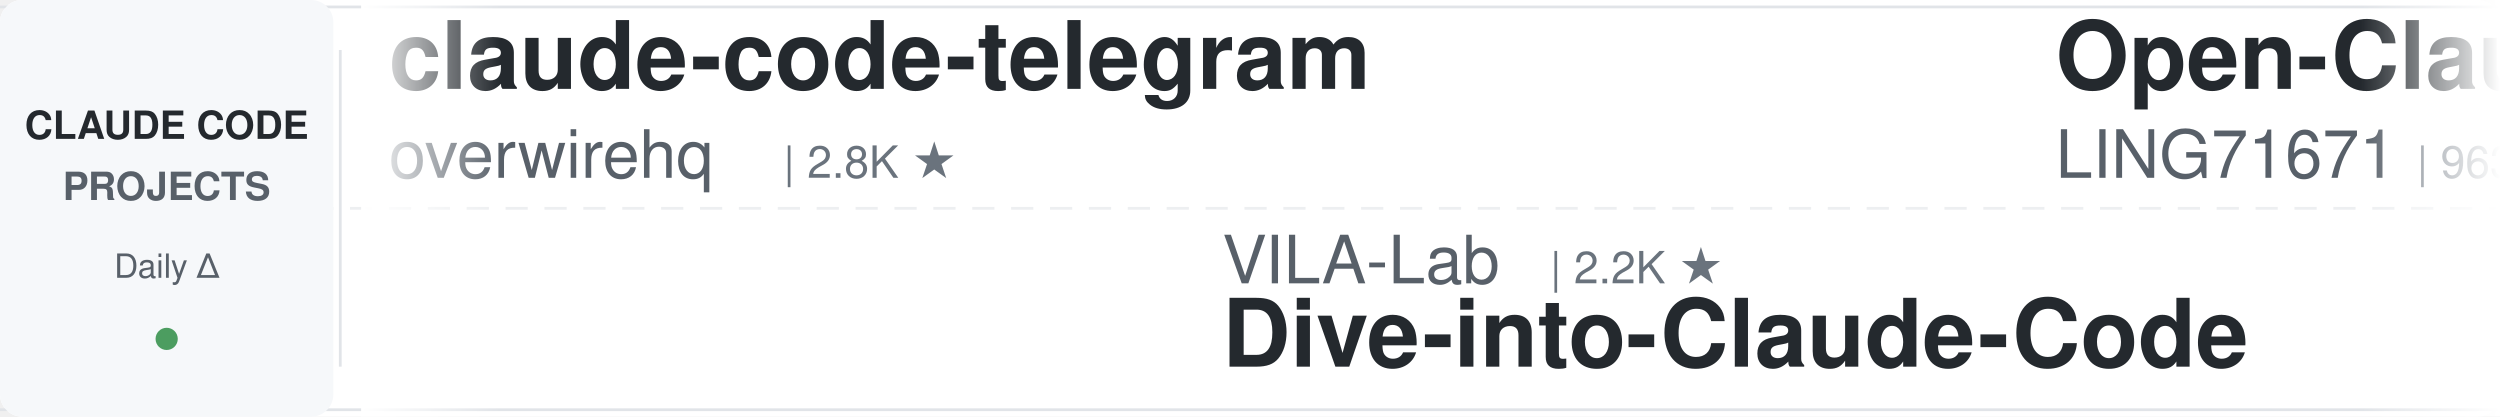
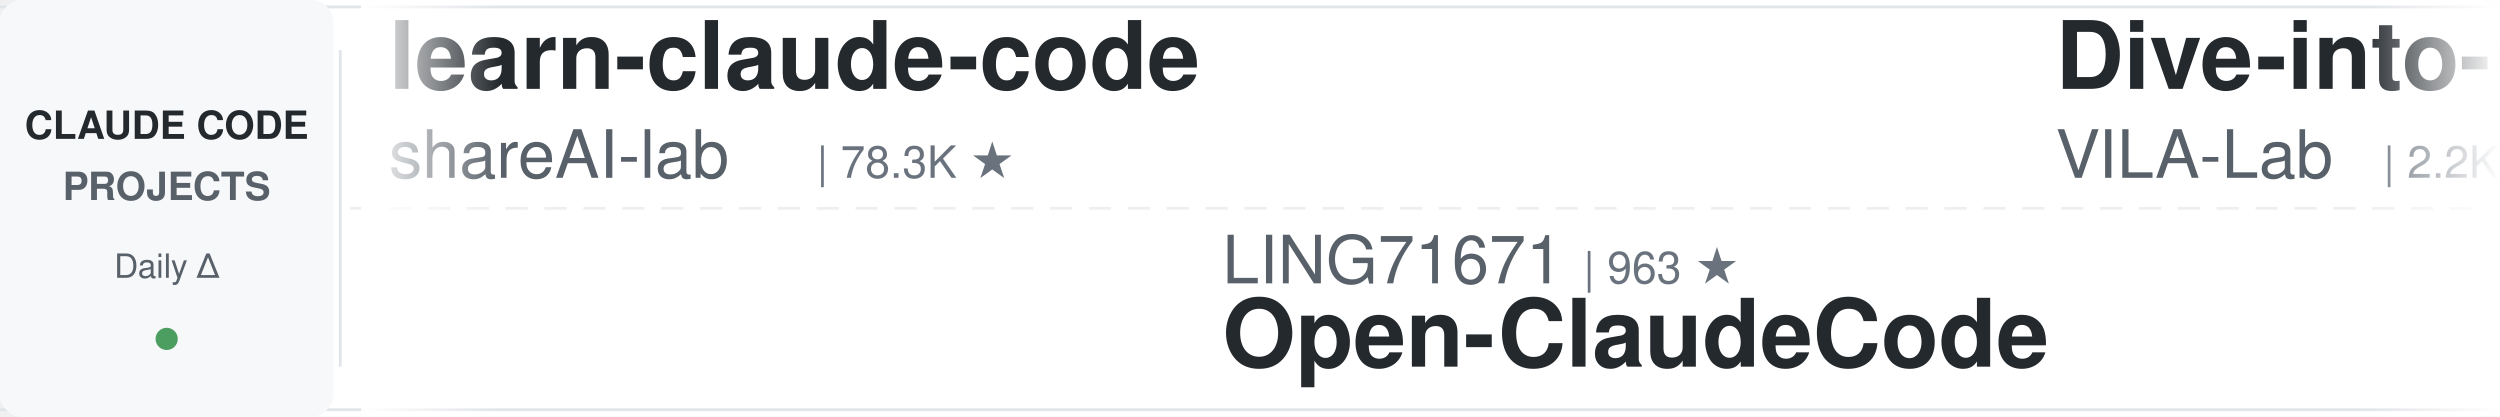
<svg xmlns="http://www.w3.org/2000/svg" width="900" height="150">
  <defs>
    <linearGradient id="leftFade" x1="0%" y1="0%" x2="100%" y2="0%">
      <stop offset="0%" style="stop-color:#ffffff;stop-opacity:1" />
      <stop offset="100%" style="stop-color:#ffffff;stop-opacity:0" />
    </linearGradient>
    <linearGradient id="rightFade" x1="0%" y1="0%" x2="100%" y2="0%">
      <stop offset="0%" style="stop-color:#ffffff;stop-opacity:0" />
      <stop offset="100%" style="stop-color:#ffffff;stop-opacity:1" />
    </linearGradient>
  </defs>
  <rect width="900" height="150" fill="#ffffff" rx="8" />
  <rect x="0" y="2" width="900" height="1" fill="#e1e4e8" />
  <rect x="0" y="147" width="900" height="1" fill="#e1e4e8" />
  <line x1="0" y1="75" x2="900" y2="75" stroke="#e1e4e8" stroke-width="1" stroke-dasharray="8 6" opacity="0.6" />
  <rect x="0" y="0" width="120" height="150" fill="#f6f8fa" rx="8" />
  <text x="60" y="50" font-family="-apple-system, BlinkMacSystemFont, 'Segoe UI', Helvetica, Arial, sans-serif" font-size="14" font-weight="600" fill="#24292e" text-anchor="middle">CLAUDE CODE</text>
  <text x="60" y="72" font-family="-apple-system, BlinkMacSystemFont, 'Segoe UI', Helvetica, Arial, sans-serif" font-size="14" font-weight="600" fill="#586069" text-anchor="middle">PROJECTS</text>
  <text x="60" y="100" font-family="-apple-system, BlinkMacSystemFont, 'Segoe UI', Helvetica, Arial, sans-serif" font-size="12" font-weight="500" fill="#586069" text-anchor="middle">Daily Δ</text>
  <circle cx="60" cy="122" r="4" fill="#22863a" opacity="0.8" />
  <rect x="122" y="18" width="1" height="114" fill="#e1e4e8" />
  <clipPath id="tickerClip">
    <rect x="130" y="0" width="770" height="150" />
  </clipPath>
  <g clip-path="url(#tickerClip)">
    <g id="tickerItems">
      <animateTransform attributeName="transform" attributeType="XML" type="translate" from="0 0" to="-3000 0" dur="54s" repeatCount="indefinite" />
      <g transform="translate(0, 0)">
-         <text x="140" y="32" font-family="-apple-system, BlinkMacSystemFont, 'Segoe UI', Helvetica, Arial, sans-serif" font-size="34" font-weight="600" fill="#24292e">claude-code-telegram</text>
-         <text x="140" y="64" font-family="-apple-system, BlinkMacSystemFont, 'Segoe UI', Helvetica, Arial, sans-serif" font-size="24" font-weight="400" fill="#586069">overwirehq</text>
-         <text x="282" y="64" font-family="-apple-system, BlinkMacSystemFont, 'Segoe UI', Helvetica, Arial, sans-serif" font-size="16" font-weight="500" fill="#6a737d">| 2.8K ★</text>
+         <text x="140" y="32" font-family="-apple-system, BlinkMacSystemFont, 'Segoe UI', Helvetica, Arial, sans-serif" font-size="34" font-weight="600" fill="#24292e">learn-claude-code</text>
+         <text x="140" y="64" font-family="-apple-system, BlinkMacSystemFont, 'Segoe UI', Helvetica, Arial, sans-serif" font-size="24" font-weight="400" fill="#586069">shareAI-lab</text>
+         <text x="294" y="64" font-family="-apple-system, BlinkMacSystemFont, 'Segoe UI', Helvetica, Arial, sans-serif" font-size="16" font-weight="500" fill="#6a737d">| 78.3K ★</text>
      </g>
      <g transform="translate(300, 0)">
-         <text x="140" y="102" font-family="-apple-system, BlinkMacSystemFont, 'Segoe UI', Helvetica, Arial, sans-serif" font-size="24" font-weight="400" fill="#586069">VILA-Lab</text>
-         <text x="258" y="102" font-family="-apple-system, BlinkMacSystemFont, 'Segoe UI', Helvetica, Arial, sans-serif" font-size="16" font-weight="500" fill="#6a737d">| 2.2K ★</text>
-         <text x="140" y="132" font-family="-apple-system, BlinkMacSystemFont, 'Segoe UI', Helvetica, Arial, sans-serif" font-size="34" font-weight="600" fill="#24292e">Dive-into-Claude-Code</text>
+         <text x="140" y="102" font-family="-apple-system, BlinkMacSystemFont, 'Segoe UI', Helvetica, Arial, sans-serif" font-size="24" font-weight="400" fill="#586069">LING71671</text>
+         <text x="270" y="102" font-family="-apple-system, BlinkMacSystemFont, 'Segoe UI', Helvetica, Arial, sans-serif" font-size="16" font-weight="500" fill="#6a737d">| 963 ★</text>
+         <text x="140" y="132" font-family="-apple-system, BlinkMacSystemFont, 'Segoe UI', Helvetica, Arial, sans-serif" font-size="34" font-weight="600" fill="#24292e">Open-ClaudeCode</text>
      </g>
      <g transform="translate(600, 0)">
-         <text x="140" y="32" font-family="-apple-system, BlinkMacSystemFont, 'Segoe UI', Helvetica, Arial, sans-serif" font-size="34" font-weight="600" fill="#24292e">Open-ClaudeCode</text>
-         <text x="140" y="64" font-family="-apple-system, BlinkMacSystemFont, 'Segoe UI', Helvetica, Arial, sans-serif" font-size="24" font-weight="400" fill="#586069">LING71671</text>
-         <text x="270" y="64" font-family="-apple-system, BlinkMacSystemFont, 'Segoe UI', Helvetica, Arial, sans-serif" font-size="16" font-weight="500" fill="#6a737d">| 963 ★</text>
+         <text x="140" y="32" font-family="-apple-system, BlinkMacSystemFont, 'Segoe UI', Helvetica, Arial, sans-serif" font-size="34" font-weight="600" fill="#24292e">Dive-into-Claude-Code</text>
+         <text x="140" y="64" font-family="-apple-system, BlinkMacSystemFont, 'Segoe UI', Helvetica, Arial, sans-serif" font-size="24" font-weight="400" fill="#586069">VILA-Lab</text>
+         <text x="258" y="64" font-family="-apple-system, BlinkMacSystemFont, 'Segoe UI', Helvetica, Arial, sans-serif" font-size="16" font-weight="500" fill="#6a737d">| 2.2K ★</text>
      </g>
      <g transform="translate(900, 0)">
-         <text x="140" y="102" font-family="-apple-system, BlinkMacSystemFont, 'Segoe UI', Helvetica, Arial, sans-serif" font-size="24" font-weight="400" fill="#586069">Maciek-roboblog</text>
-         <text x="342" y="102" font-family="-apple-system, BlinkMacSystemFont, 'Segoe UI', Helvetica, Arial, sans-serif" font-size="16" font-weight="500" fill="#6a737d">| 8.7K ★</text>
-         <text x="140" y="132" font-family="-apple-system, BlinkMacSystemFont, 'Segoe UI', Helvetica, Arial, sans-serif" font-size="34" font-weight="600" fill="#24292e">Claude-Code-Usage-Monito...</text>
+         <text x="140" y="102" font-family="-apple-system, BlinkMacSystemFont, 'Segoe UI', Helvetica, Arial, sans-serif" font-size="24" font-weight="400" fill="#586069">ccplugins</text>
+         <text x="270" y="102" font-family="-apple-system, BlinkMacSystemFont, 'Segoe UI', Helvetica, Arial, sans-serif" font-size="16" font-weight="500" fill="#6a737d">| 970 ★</text>
+         <text x="140" y="132" font-family="-apple-system, BlinkMacSystemFont, 'Segoe UI', Helvetica, Arial, sans-serif" font-size="34" font-weight="600" fill="#24292e">awesome-claude-code-plug...</text>
      </g>
      <g transform="translate(1200, 0)">
-         <text x="140" y="32" font-family="-apple-system, BlinkMacSystemFont, 'Segoe UI', Helvetica, Arial, sans-serif" font-size="34" font-weight="600" fill="#24292e">claude-code-source-build</text>
-         <text x="140" y="64" font-family="-apple-system, BlinkMacSystemFont, 'Segoe UI', Helvetica, Arial, sans-serif" font-size="24" font-weight="400" fill="#586069">andrew-kramer-inno</text>
-         <text x="378" y="64" font-family="-apple-system, BlinkMacSystemFont, 'Segoe UI', Helvetica, Arial, sans-serif" font-size="16" font-weight="500" fill="#6a737d">| 593 ★</text>
+         <text x="140" y="32" font-family="-apple-system, BlinkMacSystemFont, 'Segoe UI', Helvetica, Arial, sans-serif" font-size="34" font-weight="600" fill="#24292e">claude-code-reverse</text>
+         <text x="140" y="64" font-family="-apple-system, BlinkMacSystemFont, 'Segoe UI', Helvetica, Arial, sans-serif" font-size="24" font-weight="400" fill="#586069">Yuyz0112</text>
+         <text x="258" y="64" font-family="-apple-system, BlinkMacSystemFont, 'Segoe UI', Helvetica, Arial, sans-serif" font-size="16" font-weight="500" fill="#6a737d">| 2.4K ★</text>
      </g>
      <g transform="translate(1500, 0)">
-         <text x="140" y="102" font-family="-apple-system, BlinkMacSystemFont, 'Segoe UI', Helvetica, Arial, sans-serif" font-size="24" font-weight="400" fill="#586069">Chachamaru127</text>
-         <text x="318" y="102" font-family="-apple-system, BlinkMacSystemFont, 'Segoe UI', Helvetica, Arial, sans-serif" font-size="16" font-weight="500" fill="#6a737d">| 3.2K ★</text>
-         <text x="140" y="132" font-family="-apple-system, BlinkMacSystemFont, 'Segoe UI', Helvetica, Arial, sans-serif" font-size="34" font-weight="600" fill="#24292e">claude-code-harness</text>
+         <text x="140" y="102" font-family="-apple-system, BlinkMacSystemFont, 'Segoe UI', Helvetica, Arial, sans-serif" font-size="24" font-weight="400" fill="#586069">centminmod</text>
+         <text x="282" y="102" font-family="-apple-system, BlinkMacSystemFont, 'Segoe UI', Helvetica, Arial, sans-serif" font-size="16" font-weight="500" fill="#6a737d">| 2.7K ★</text>
+         <text x="140" y="132" font-family="-apple-system, BlinkMacSystemFont, 'Segoe UI', Helvetica, Arial, sans-serif" font-size="34" font-weight="600" fill="#24292e">my-claude-code-setup</text>
      </g>
      <g transform="translate(1800, 0)">
-         <text x="140" y="32" font-family="-apple-system, BlinkMacSystemFont, 'Segoe UI', Helvetica, Arial, sans-serif" font-size="34" font-weight="600" fill="#24292e">claude-code-source</text>
-         <text x="140" y="64" font-family="-apple-system, BlinkMacSystemFont, 'Segoe UI', Helvetica, Arial, sans-serif" font-size="24" font-weight="400" fill="#586069">hangsman</text>
-         <text x="258" y="64" font-family="-apple-system, BlinkMacSystemFont, 'Segoe UI', Helvetica, Arial, sans-serif" font-size="16" font-weight="500" fill="#6a737d">| 797 ★</text>
+         <text x="140" y="32" font-family="-apple-system, BlinkMacSystemFont, 'Segoe UI', Helvetica, Arial, sans-serif" font-size="34" font-weight="600" fill="#24292e">free-claude-code</text>
+         <text x="140" y="64" font-family="-apple-system, BlinkMacSystemFont, 'Segoe UI', Helvetica, Arial, sans-serif" font-size="24" font-weight="400" fill="#586069">Alishahryar1</text>
+         <text x="306" y="64" font-family="-apple-system, BlinkMacSystemFont, 'Segoe UI', Helvetica, Arial, sans-serif" font-size="16" font-weight="500" fill="#6a737d">| 57.1K ★</text>
      </g>
      <g transform="translate(2100, 0)">
-         <text x="140" y="102" font-family="-apple-system, BlinkMacSystemFont, 'Segoe UI', Helvetica, Arial, sans-serif" font-size="24" font-weight="400" fill="#586069">alejandrobalderas</text>
-         <text x="366" y="102" font-family="-apple-system, BlinkMacSystemFont, 'Segoe UI', Helvetica, Arial, sans-serif" font-size="16" font-weight="500" fill="#6a737d">| 3.0K ★</text>
-         <text x="140" y="132" font-family="-apple-system, BlinkMacSystemFont, 'Segoe UI', Helvetica, Arial, sans-serif" font-size="34" font-weight="600" fill="#24292e">claude-code-from-source</text>
+         <text x="140" y="102" font-family="-apple-system, BlinkMacSystemFont, 'Segoe UI', Helvetica, Arial, sans-serif" font-size="24" font-weight="400" fill="#586069">feiskyer</text>
+         <text x="258" y="102" font-family="-apple-system, BlinkMacSystemFont, 'Segoe UI', Helvetica, Arial, sans-serif" font-size="16" font-weight="500" fill="#6a737d">| 1.7K ★</text>
+         <text x="140" y="132" font-family="-apple-system, BlinkMacSystemFont, 'Segoe UI', Helvetica, Arial, sans-serif" font-size="34" font-weight="600" fill="#24292e">claude-code-settings</text>
      </g>
      <g transform="translate(2400, 0)">
-         <text x="140" y="32" font-family="-apple-system, BlinkMacSystemFont, 'Segoe UI', Helvetica, Arial, sans-serif" font-size="34" font-weight="600" fill="#24292e">ClaudeCode-Portable</text>
-         <text x="140" y="64" font-family="-apple-system, BlinkMacSystemFont, 'Segoe UI', Helvetica, Arial, sans-serif" font-size="24" font-weight="400" fill="#586069">techjarves</text>
-         <text x="282" y="64" font-family="-apple-system, BlinkMacSystemFont, 'Segoe UI', Helvetica, Arial, sans-serif" font-size="16" font-weight="500" fill="#6a737d">| 1.6K ★</text>
+         <text x="140" y="32" font-family="-apple-system, BlinkMacSystemFont, 'Segoe UI', Helvetica, Arial, sans-serif" font-size="34" font-weight="600" fill="#24292e">claude-code-rust</text>
+         <text x="140" y="64" font-family="-apple-system, BlinkMacSystemFont, 'Segoe UI', Helvetica, Arial, sans-serif" font-size="24" font-weight="400" fill="#586069">lorryjovens-hub</text>
+         <text x="342" y="64" font-family="-apple-system, BlinkMacSystemFont, 'Segoe UI', Helvetica, Arial, sans-serif" font-size="16" font-weight="500" fill="#6a737d">| 1.7K ★</text>
      </g>
      <g transform="translate(2700, 0)">
-         <text x="140" y="102" font-family="-apple-system, BlinkMacSystemFont, 'Segoe UI', Helvetica, Arial, sans-serif" font-size="24" font-weight="400" fill="#586069">jqueryscript</text>
-         <text x="306" y="102" font-family="-apple-system, BlinkMacSystemFont, 'Segoe UI', Helvetica, Arial, sans-serif" font-size="16" font-weight="500" fill="#6a737d">| 525 ★</text>
-         <text x="140" y="132" font-family="-apple-system, BlinkMacSystemFont, 'Segoe UI', Helvetica, Arial, sans-serif" font-size="34" font-weight="600" fill="#24292e">awesome-claude-code</text>
+         <text x="140" y="102" font-family="-apple-system, BlinkMacSystemFont, 'Segoe UI', Helvetica, Arial, sans-serif" font-size="24" font-weight="400" fill="#586069">liuup</text>
+         <text x="222" y="102" font-family="-apple-system, BlinkMacSystemFont, 'Segoe UI', Helvetica, Arial, sans-serif" font-size="16" font-weight="500" fill="#6a737d">| 4.0K ★</text>
+         <text x="140" y="132" font-family="-apple-system, BlinkMacSystemFont, 'Segoe UI', Helvetica, Arial, sans-serif" font-size="34" font-weight="600" fill="#24292e">claude-code-analysis</text>
      </g>
      <g transform="translate(3000, 0)">
-         <text x="140" y="32" font-family="-apple-system, BlinkMacSystemFont, 'Segoe UI', Helvetica, Arial, sans-serif" font-size="34" font-weight="600" fill="#24292e">claude-code-telegram</text>
-         <text x="140" y="64" font-family="-apple-system, BlinkMacSystemFont, 'Segoe UI', Helvetica, Arial, sans-serif" font-size="24" font-weight="400" fill="#586069">overwirehq</text>
-         <text x="282" y="64" font-family="-apple-system, BlinkMacSystemFont, 'Segoe UI', Helvetica, Arial, sans-serif" font-size="16" font-weight="500" fill="#6a737d">| 2.8K ★</text>
+         <text x="140" y="32" font-family="-apple-system, BlinkMacSystemFont, 'Segoe UI', Helvetica, Arial, sans-serif" font-size="34" font-weight="600" fill="#24292e">learn-claude-code</text>
+         <text x="140" y="64" font-family="-apple-system, BlinkMacSystemFont, 'Segoe UI', Helvetica, Arial, sans-serif" font-size="24" font-weight="400" fill="#586069">shareAI-lab</text>
+         <text x="294" y="64" font-family="-apple-system, BlinkMacSystemFont, 'Segoe UI', Helvetica, Arial, sans-serif" font-size="16" font-weight="500" fill="#6a737d">| 78.3K ★</text>
      </g>
      <g transform="translate(3300, 0)">
-         <text x="140" y="102" font-family="-apple-system, BlinkMacSystemFont, 'Segoe UI', Helvetica, Arial, sans-serif" font-size="24" font-weight="400" fill="#586069">VILA-Lab</text>
-         <text x="258" y="102" font-family="-apple-system, BlinkMacSystemFont, 'Segoe UI', Helvetica, Arial, sans-serif" font-size="16" font-weight="500" fill="#6a737d">| 2.2K ★</text>
-         <text x="140" y="132" font-family="-apple-system, BlinkMacSystemFont, 'Segoe UI', Helvetica, Arial, sans-serif" font-size="34" font-weight="600" fill="#24292e">Dive-into-Claude-Code</text>
+         <text x="140" y="102" font-family="-apple-system, BlinkMacSystemFont, 'Segoe UI', Helvetica, Arial, sans-serif" font-size="24" font-weight="400" fill="#586069">LING71671</text>
+         <text x="270" y="102" font-family="-apple-system, BlinkMacSystemFont, 'Segoe UI', Helvetica, Arial, sans-serif" font-size="16" font-weight="500" fill="#6a737d">| 963 ★</text>
+         <text x="140" y="132" font-family="-apple-system, BlinkMacSystemFont, 'Segoe UI', Helvetica, Arial, sans-serif" font-size="34" font-weight="600" fill="#24292e">Open-ClaudeCode</text>
      </g>
      <g transform="translate(3600, 0)">
-         <text x="140" y="32" font-family="-apple-system, BlinkMacSystemFont, 'Segoe UI', Helvetica, Arial, sans-serif" font-size="34" font-weight="600" fill="#24292e">Open-ClaudeCode</text>
-         <text x="140" y="64" font-family="-apple-system, BlinkMacSystemFont, 'Segoe UI', Helvetica, Arial, sans-serif" font-size="24" font-weight="400" fill="#586069">LING71671</text>
-         <text x="270" y="64" font-family="-apple-system, BlinkMacSystemFont, 'Segoe UI', Helvetica, Arial, sans-serif" font-size="16" font-weight="500" fill="#6a737d">| 963 ★</text>
+         <text x="140" y="32" font-family="-apple-system, BlinkMacSystemFont, 'Segoe UI', Helvetica, Arial, sans-serif" font-size="34" font-weight="600" fill="#24292e">Dive-into-Claude-Code</text>
+         <text x="140" y="64" font-family="-apple-system, BlinkMacSystemFont, 'Segoe UI', Helvetica, Arial, sans-serif" font-size="24" font-weight="400" fill="#586069">VILA-Lab</text>
+         <text x="258" y="64" font-family="-apple-system, BlinkMacSystemFont, 'Segoe UI', Helvetica, Arial, sans-serif" font-size="16" font-weight="500" fill="#6a737d">| 2.2K ★</text>
      </g>
      <g transform="translate(3900, 0)">
-         <text x="140" y="102" font-family="-apple-system, BlinkMacSystemFont, 'Segoe UI', Helvetica, Arial, sans-serif" font-size="24" font-weight="400" fill="#586069">Maciek-roboblog</text>
-         <text x="342" y="102" font-family="-apple-system, BlinkMacSystemFont, 'Segoe UI', Helvetica, Arial, sans-serif" font-size="16" font-weight="500" fill="#6a737d">| 8.7K ★</text>
-         <text x="140" y="132" font-family="-apple-system, BlinkMacSystemFont, 'Segoe UI', Helvetica, Arial, sans-serif" font-size="34" font-weight="600" fill="#24292e">Claude-Code-Usage-Monito...</text>
+         <text x="140" y="102" font-family="-apple-system, BlinkMacSystemFont, 'Segoe UI', Helvetica, Arial, sans-serif" font-size="24" font-weight="400" fill="#586069">ccplugins</text>
+         <text x="270" y="102" font-family="-apple-system, BlinkMacSystemFont, 'Segoe UI', Helvetica, Arial, sans-serif" font-size="16" font-weight="500" fill="#6a737d">| 970 ★</text>
+         <text x="140" y="132" font-family="-apple-system, BlinkMacSystemFont, 'Segoe UI', Helvetica, Arial, sans-serif" font-size="34" font-weight="600" fill="#24292e">awesome-claude-code-plug...</text>
      </g>
    </g>
  </g>
  <rect x="130" y="0" width="50" height="150" fill="url(#leftFade)" />
  <rect x="850" y="0" width="50" height="150" fill="url(#rightFade)" />
</svg>
